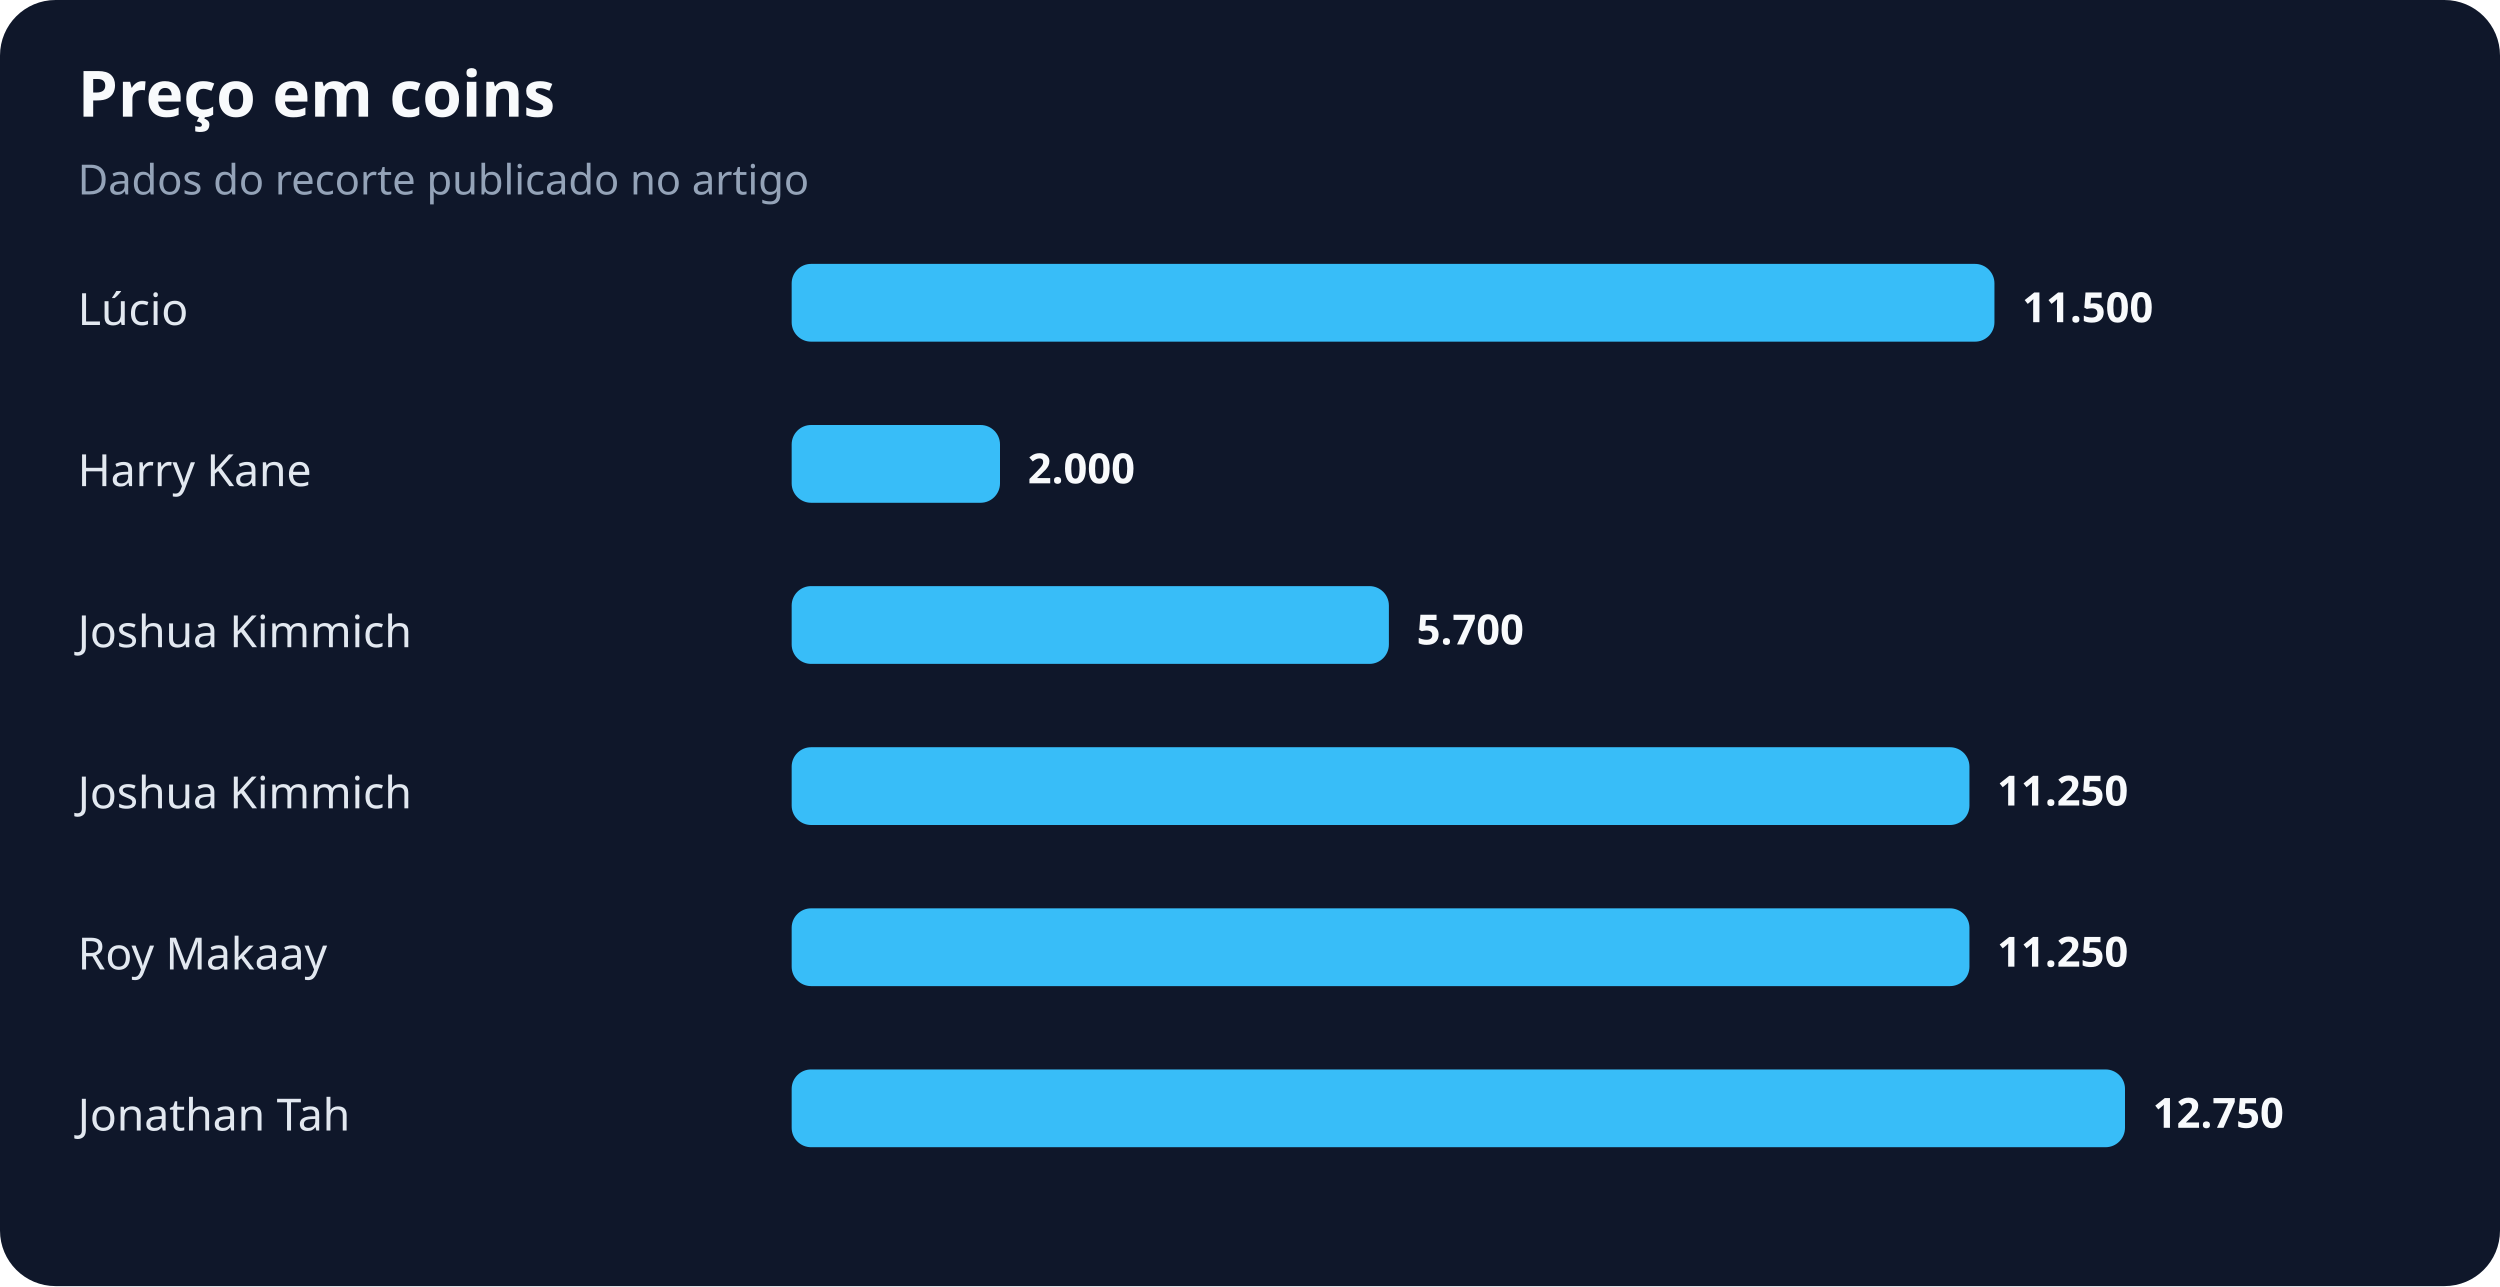
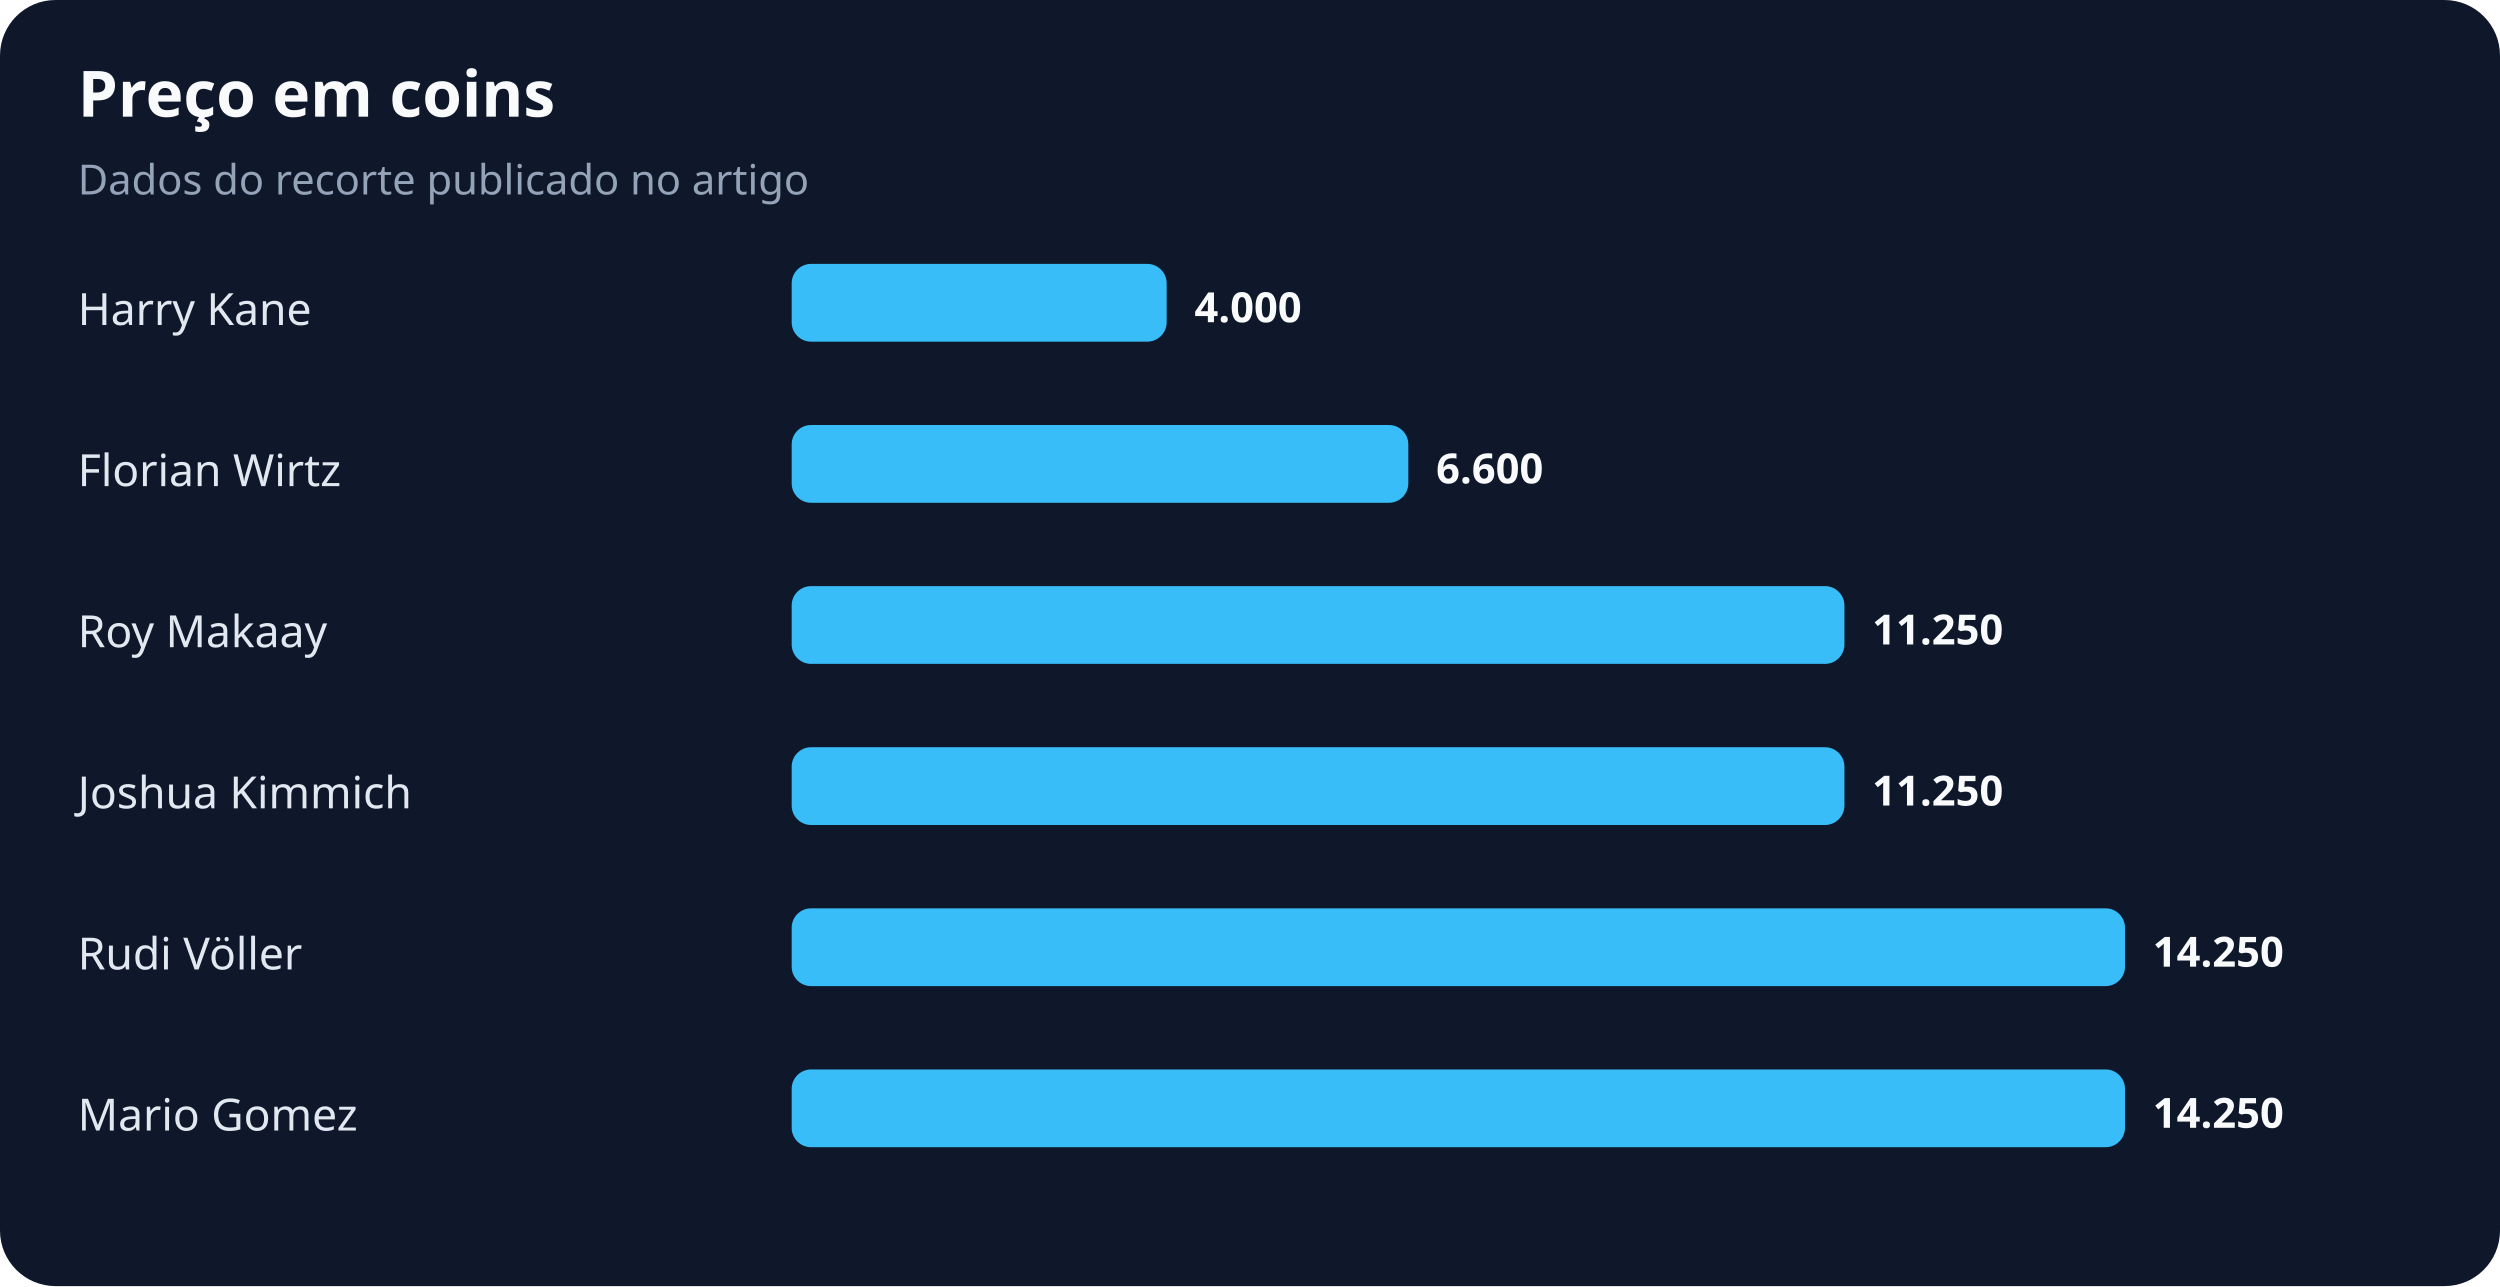
<svg xmlns="http://www.w3.org/2000/svg" width="900" height="463" viewBox="0 0 900 463" role="img" aria-labelledby="title desc">
  <rect width="100%" height="100%" rx="20" fill="#0f172a" />
  <text x="28" y="42" fill="#f8fafc" font-family="system-ui,sans-serif" font-size="23" font-weight="700">Preço em coins</text>
  <text x="28" y="70" fill="#94a3b8" font-family="system-ui,sans-serif" font-size="15">Dados do recorte publicado no artigo</text>
-   <text x="28" y="117" fill="#e2e8f0" font-family="system-ui,sans-serif" font-size="16">Lúcio</text>
-   <rect x="285" y="95" width="433" height="28" rx="7" fill="#38bdf8" />
-   <text x="728" y="116" fill="#f8fafc" font-family="system-ui,sans-serif" font-size="15" font-weight="700">11.500</text>
-   <text x="28" y="175" fill="#e2e8f0" font-family="system-ui,sans-serif" font-size="16">Harry Kane</text>
-   <rect x="285" y="153" width="75" height="28" rx="7" fill="#38bdf8" />
-   <text x="370" y="174" fill="#f8fafc" font-family="system-ui,sans-serif" font-size="15" font-weight="700">2.000</text>
-   <text x="28" y="233" fill="#e2e8f0" font-family="system-ui,sans-serif" font-size="16">Joshua Kimmich</text>
-   <rect x="285" y="211" width="215" height="28" rx="7" fill="#38bdf8" />
-   <text x="510" y="232" fill="#f8fafc" font-family="system-ui,sans-serif" font-size="15" font-weight="700">5.700</text>
+   <text x="28" y="117" fill="#e2e8f0" font-family="system-ui,sans-serif" font-size="16">Harry Kane</text>
+   <rect x="285" y="95" width="135" height="28" rx="7" fill="#38bdf8" />
+   <text x="430" y="116" fill="#f8fafc" font-family="system-ui,sans-serif" font-size="15" font-weight="700">4.000</text>
+   <text x="28" y="175" fill="#e2e8f0" font-family="system-ui,sans-serif" font-size="16">Florian Wirtz</text>
+   <rect x="285" y="153" width="222" height="28" rx="7" fill="#38bdf8" />
+   <text x="517" y="174" fill="#f8fafc" font-family="system-ui,sans-serif" font-size="15" font-weight="700">6.600</text>
+   <text x="28" y="233" fill="#e2e8f0" font-family="system-ui,sans-serif" font-size="16">Roy Makaay</text>
+   <rect x="285" y="211" width="379" height="28" rx="7" fill="#38bdf8" />
+   <text x="674" y="232" fill="#f8fafc" font-family="system-ui,sans-serif" font-size="15" font-weight="700">11.250</text>
  <text x="28" y="291" fill="#e2e8f0" font-family="system-ui,sans-serif" font-size="16">Joshua Kimmich</text>
-   <rect x="285" y="269" width="424" height="28" rx="7" fill="#38bdf8" />
-   <text x="719" y="290" fill="#f8fafc" font-family="system-ui,sans-serif" font-size="15" font-weight="700">11.250</text>
-   <text x="28" y="349" fill="#e2e8f0" font-family="system-ui,sans-serif" font-size="16">Roy Makaay</text>
-   <rect x="285" y="327" width="424" height="28" rx="7" fill="#38bdf8" />
-   <text x="719" y="348" fill="#f8fafc" font-family="system-ui,sans-serif" font-size="15" font-weight="700">11.250</text>
-   <text x="28" y="407" fill="#e2e8f0" font-family="system-ui,sans-serif" font-size="16">Jonathan Tah</text>
+   <rect x="285" y="269" width="379" height="28" rx="7" fill="#38bdf8" />
+   <text x="674" y="290" fill="#f8fafc" font-family="system-ui,sans-serif" font-size="15" font-weight="700">11.250</text>
+   <text x="28" y="349" fill="#e2e8f0" font-family="system-ui,sans-serif" font-size="16">Rudi Völler</text>
+   <rect x="285" y="327" width="480" height="28" rx="7" fill="#38bdf8" />
+   <text x="775" y="348" fill="#f8fafc" font-family="system-ui,sans-serif" font-size="15" font-weight="700">14.250</text>
+   <text x="28" y="407" fill="#e2e8f0" font-family="system-ui,sans-serif" font-size="16">Mario Gomez</text>
  <rect x="285" y="385" width="480" height="28" rx="7" fill="#38bdf8" />
-   <text x="775" y="406" fill="#f8fafc" font-family="system-ui,sans-serif" font-size="15" font-weight="700">12.750</text>
+   <text x="775" y="406" fill="#f8fafc" font-family="system-ui,sans-serif" font-size="15" font-weight="700">14.250</text>
</svg>
